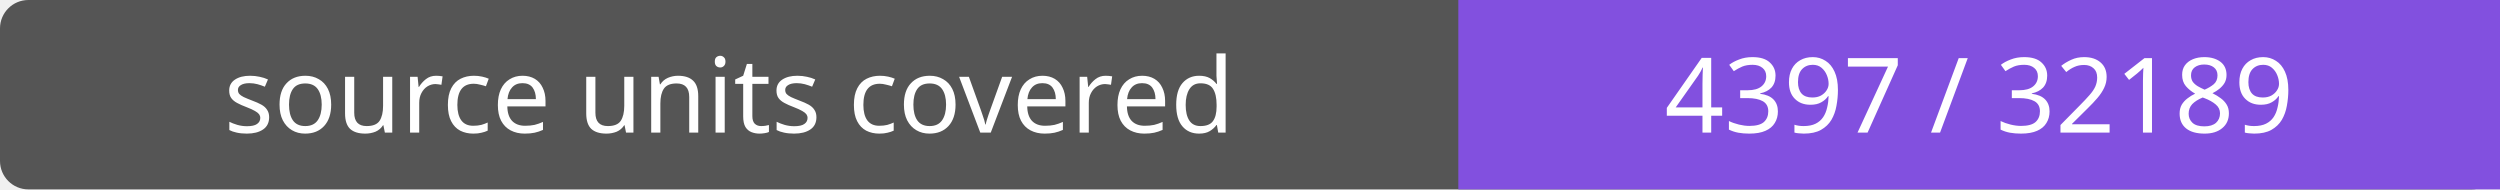
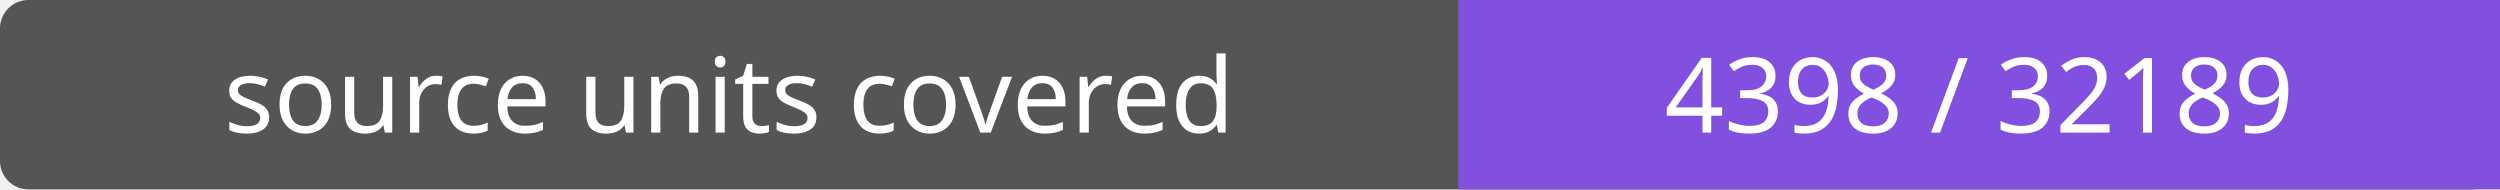
- <svg xmlns="http://www.w3.org/2000/svg" width="264" height="20" role="img" aria-label="source units covered: 4397 / 32189">
+ <svg xmlns="http://www.w3.org/2000/svg" width="264" height="20" role="img" aria-label="source units covered: 4398 / 32189">
  <rect width="264" height="20" rx="3" fill="#555" />
  <path fill="#8250df" d="M154 0h110v20H154z" />
  <g fill="#fff" text-anchor="middle" font-family="Verdana,sans-serif" font-size="11">
    <text x="77.0" y="14">source units covered</text>
-     <text x="209.0" y="14">4397 / 32189</text>
+     <text x="209.0" y="14">4398 / 32189</text>
  </g>
</svg>
